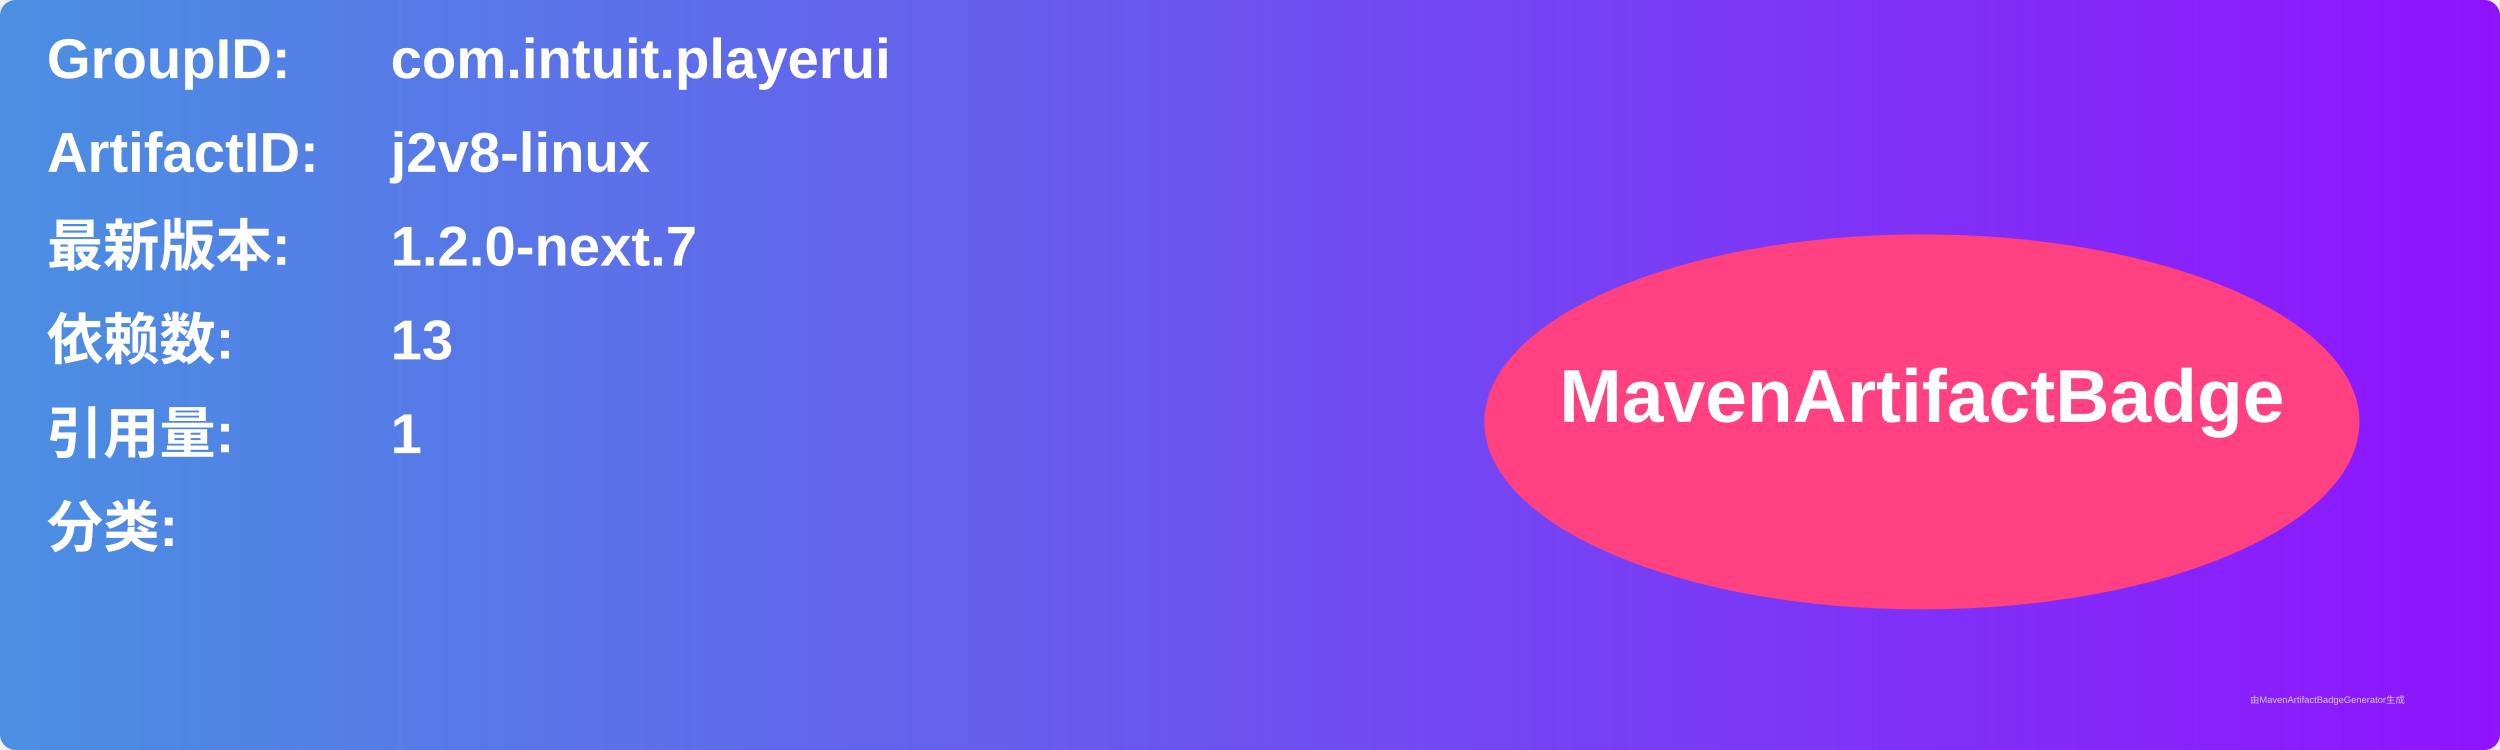
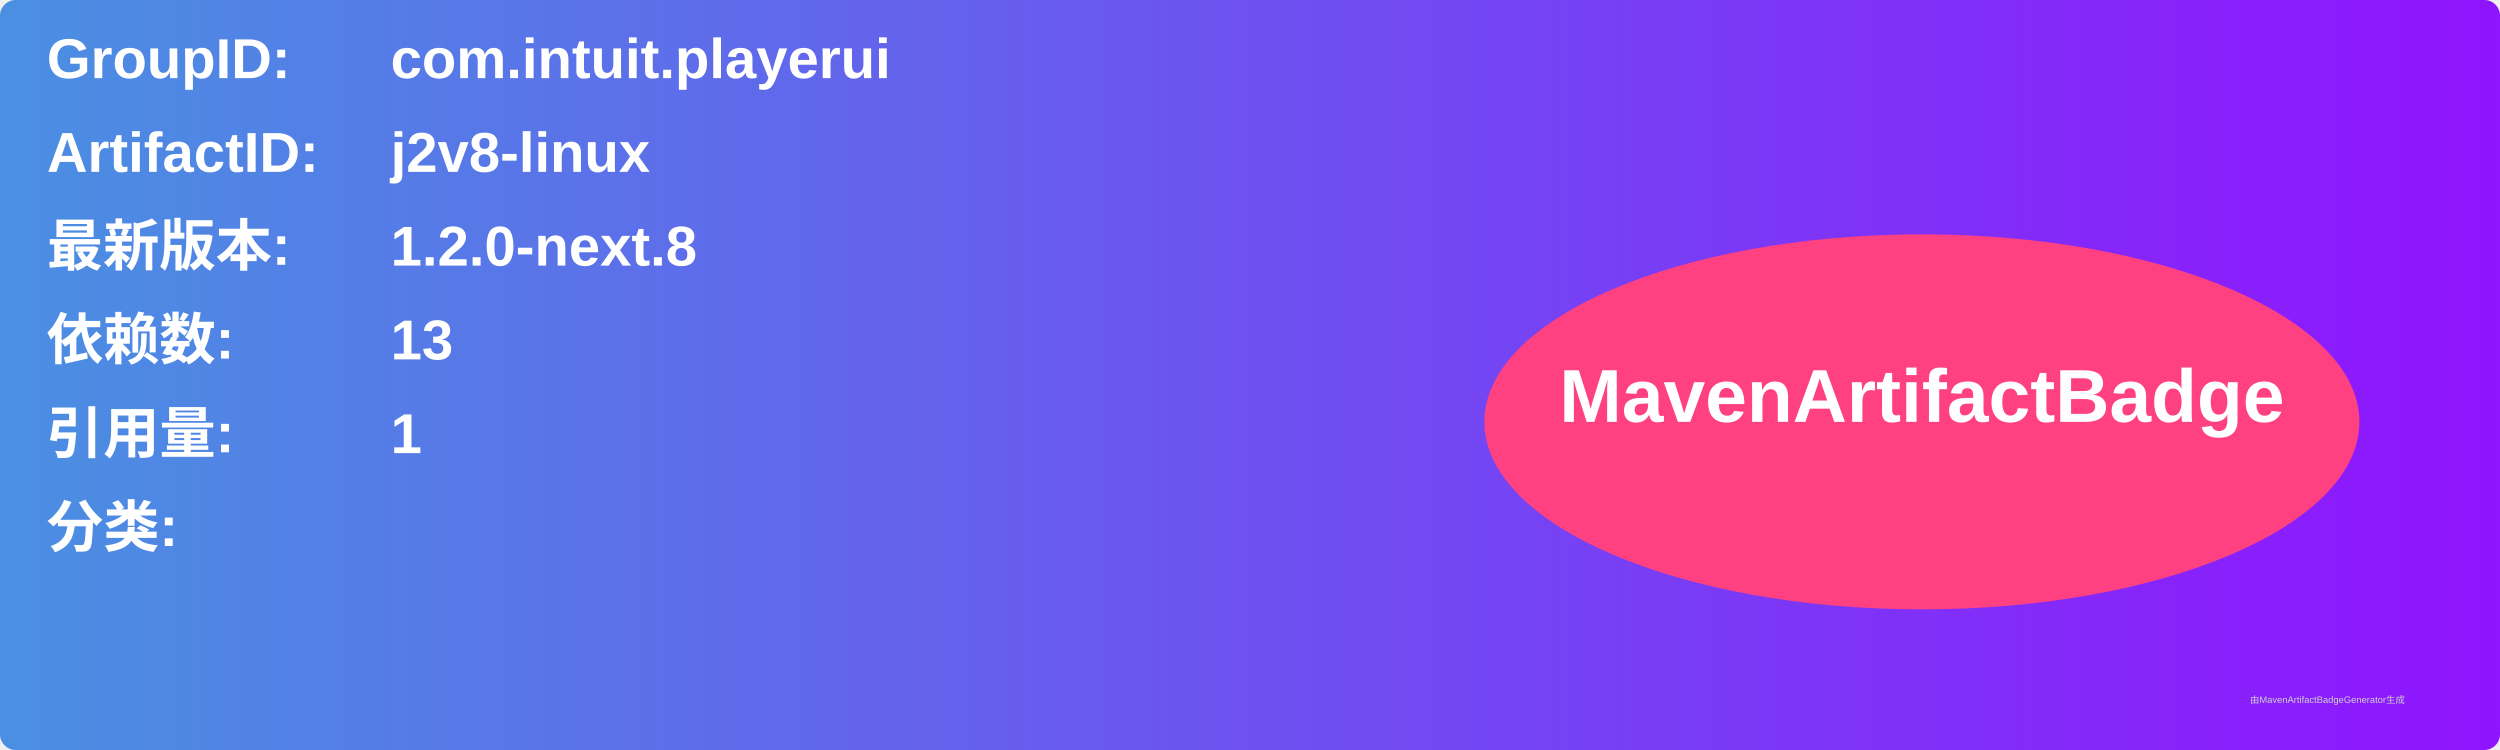
<svg xmlns="http://www.w3.org/2000/svg" width="800" height="240" viewBox="0 0 800 240">
  <linearGradient id="grad" x1="0%" y1="0%" x2="100%" y2="0%">
    <stop offset="0%" stop-color="#4a90e2" />
    <stop offset="100%" stop-color="#9013fe" />
  </linearGradient>
  <rect width="100%" height="100%" rx="5" ry="5" fill="url(#grad)" />
  <g transform="translate(15, 15)">
    <text x="0" y="10" font-family="Arial" font-size="18" fill="white" font-weight="bold" width="260">GroupID:</text>
    <text x="110" y="10" font-family="Arial" font-size="18" fill="white" font-weight="bold" width="460">com.intuit.playerui</text>
    <text x="0" y="40" font-family="Arial" font-size="18" fill="white" font-weight="bold" width="260">ArtifactID:</text>
    <text x="110" y="40" font-family="Arial" font-size="18" fill="white" font-weight="bold" width="460">j2v8-linux</text>
    <text x="0" y="70" font-family="Arial" font-size="18" fill="white" font-weight="bold">最新版本:</text>
    <text x="110" y="70" font-family="Arial" font-size="18" fill="white" font-weight="bold">
-       <tspan font-weight="bold">1.2.0-next.7</tspan>
+       <tspan font-weight="bold">1.2.0-next.8</tspan>
    </text>
    <text x="0" y="100" font-family="Arial" font-size="18" fill="white" font-weight="bold">依赖数: </text>
    <text x="110" y="100" font-family="Arial" font-size="18" fill="white">
      <tspan font-weight="bold">13</tspan>
    </text>
    <text x="0" y="130" font-family="Arial" font-size="18" fill="white" font-weight="bold">引用量: </text>
    <text x="110" y="130" font-family="Arial" font-size="18" fill="white">
      <tspan font-weight="bold">1</tspan>
    </text>
    <text x="0" y="160" font-family="Arial" font-size="18" fill="white" font-weight="bold">分类:</text>
    <text x="10" y="190" font-family="Arial" font-size="10" fill="white">
      <tspan font-weight="bold" />
    </text>
    <ellipse cx="600" cy="120" rx="140" ry="60" fill="#ff4081" />
    <text x="600" y="120" text-anchor="middle" font-family="Arial" font-size="24" fill="white" font-weight="bold">MavenArtifactBadge</text>
  </g>
  <text x="720" y="225" font-family="Arial" font-size="3" fill="#d0d0d0">由MavenArtifactBadgeGenerator生成</text>
</svg>
